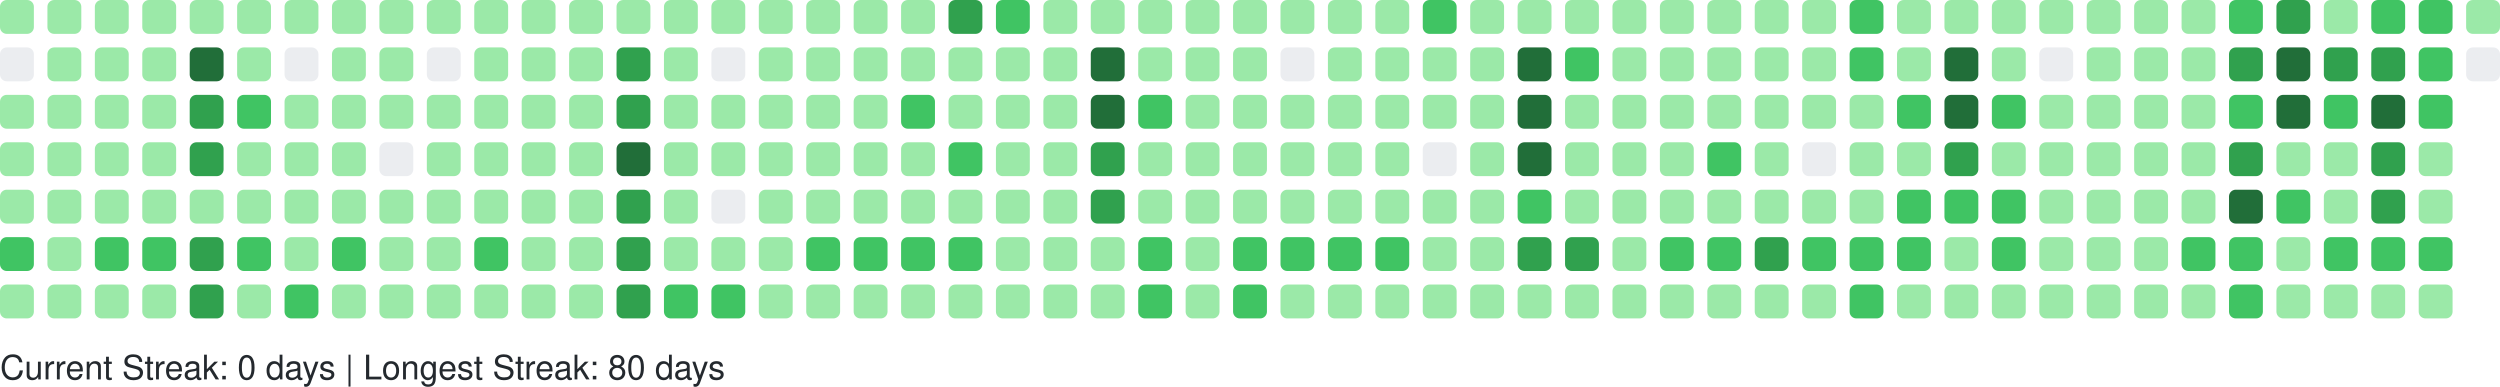
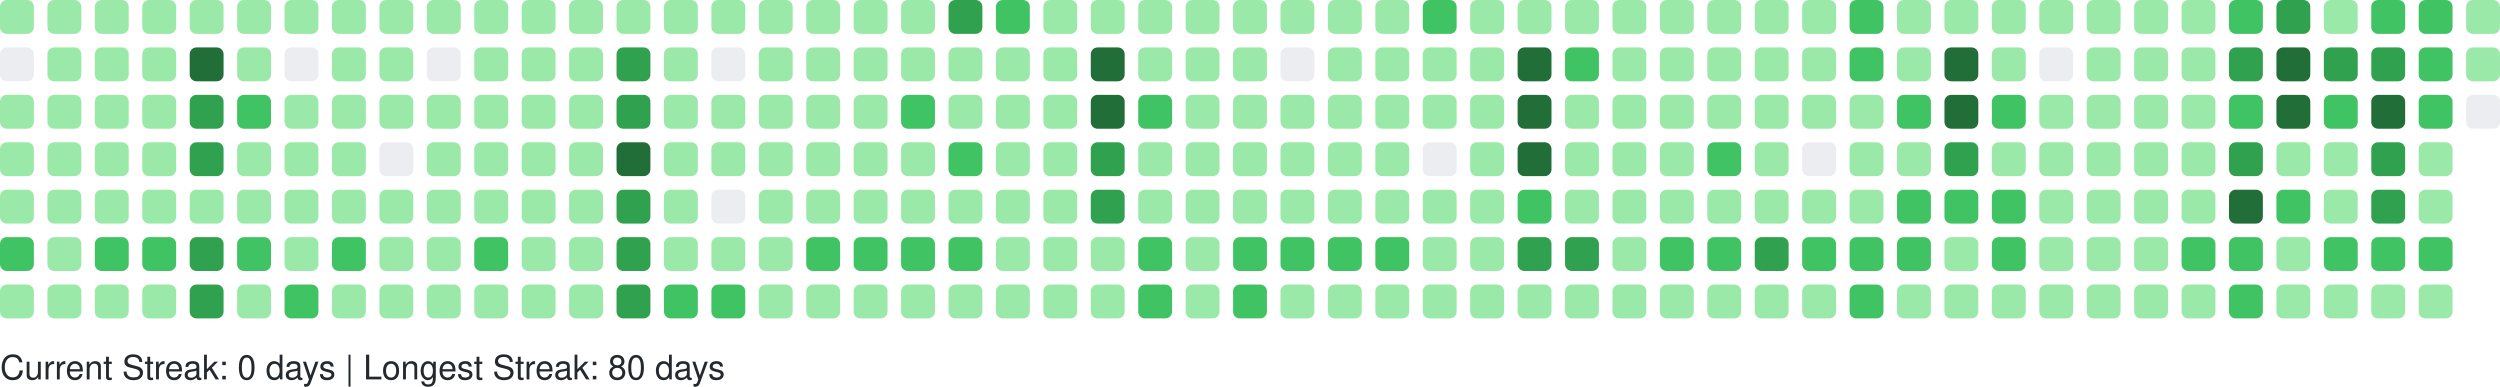
<svg xmlns="http://www.w3.org/2000/svg" width="738" height="114" viewBox="0 0 738 114" role="img" aria-label="GitHub Contributions Heatmap">
  <style>
    text { font-family: -apple-system, BlinkMacSystemFont, "Segoe UI", Helvetica, Arial, sans-serif; font-size: 10px; fill: #24292e; }
  </style>
  <g>
    <rect x="0" y="0" width="10" height="10" rx="2" ry="2" fill="#9be9a8" role="img" aria-label="6 contributions on 2025-08-31">
      </rect>
    <rect x="0" y="14" width="10" height="10" rx="2" ry="2" fill="#ebedf0" role="img" aria-label="0 contributions on 2025-09-01">
      </rect>
    <rect x="0" y="28" width="10" height="10" rx="2" ry="2" fill="#9be9a8" role="img" aria-label="3 contributions on 2025-09-02">
      </rect>
    <rect x="0" y="42" width="10" height="10" rx="2" ry="2" fill="#9be9a8" role="img" aria-label="5 contributions on 2025-09-03">
      </rect>
    <rect x="0" y="56" width="10" height="10" rx="2" ry="2" fill="#9be9a8" role="img" aria-label="5 contributions on 2025-09-04">
      </rect>
    <rect x="0" y="70" width="10" height="10" rx="2" ry="2" fill="#40c463" role="img" aria-label="13 contributions on 2025-09-05">
      </rect>
    <rect x="0" y="84" width="10" height="10" rx="2" ry="2" fill="#9be9a8" role="img" aria-label="1 contributions on 2025-09-06">
      </rect>
    <rect x="14" y="0" width="10" height="10" rx="2" ry="2" fill="#9be9a8" role="img" aria-label="8 contributions on 2025-09-07">
      </rect>
    <rect x="14" y="14" width="10" height="10" rx="2" ry="2" fill="#9be9a8" role="img" aria-label="2 contributions on 2025-09-08">
      </rect>
    <rect x="14" y="28" width="10" height="10" rx="2" ry="2" fill="#9be9a8" role="img" aria-label="3 contributions on 2025-09-09">
      </rect>
    <rect x="14" y="42" width="10" height="10" rx="2" ry="2" fill="#9be9a8" role="img" aria-label="4 contributions on 2025-09-10">
      </rect>
    <rect x="14" y="56" width="10" height="10" rx="2" ry="2" fill="#9be9a8" role="img" aria-label="6 contributions on 2025-09-11">
      </rect>
    <rect x="14" y="70" width="10" height="10" rx="2" ry="2" fill="#9be9a8" role="img" aria-label="3 contributions on 2025-09-12">
      </rect>
    <rect x="14" y="84" width="10" height="10" rx="2" ry="2" fill="#9be9a8" role="img" aria-label="4 contributions on 2025-09-13">
      </rect>
    <rect x="28" y="0" width="10" height="10" rx="2" ry="2" fill="#9be9a8" role="img" aria-label="8 contributions on 2025-09-14">
      </rect>
    <rect x="28" y="14" width="10" height="10" rx="2" ry="2" fill="#9be9a8" role="img" aria-label="6 contributions on 2025-09-15">
      </rect>
    <rect x="28" y="28" width="10" height="10" rx="2" ry="2" fill="#9be9a8" role="img" aria-label="1 contributions on 2025-09-16">
      </rect>
    <rect x="28" y="42" width="10" height="10" rx="2" ry="2" fill="#9be9a8" role="img" aria-label="11 contributions on 2025-09-17">
      </rect>
    <rect x="28" y="56" width="10" height="10" rx="2" ry="2" fill="#9be9a8" role="img" aria-label="8 contributions on 2025-09-18">
      </rect>
    <rect x="28" y="70" width="10" height="10" rx="2" ry="2" fill="#40c463" role="img" aria-label="13 contributions on 2025-09-19">
      </rect>
    <rect x="28" y="84" width="10" height="10" rx="2" ry="2" fill="#9be9a8" role="img" aria-label="8 contributions on 2025-09-20">
      </rect>
    <rect x="42" y="0" width="10" height="10" rx="2" ry="2" fill="#9be9a8" role="img" aria-label="5 contributions on 2025-09-21">
      </rect>
    <rect x="42" y="14" width="10" height="10" rx="2" ry="2" fill="#9be9a8" role="img" aria-label="7 contributions on 2025-09-22">
      </rect>
    <rect x="42" y="28" width="10" height="10" rx="2" ry="2" fill="#9be9a8" role="img" aria-label="1 contributions on 2025-09-23">
      </rect>
    <rect x="42" y="42" width="10" height="10" rx="2" ry="2" fill="#9be9a8" role="img" aria-label="8 contributions on 2025-09-24">
      </rect>
    <rect x="42" y="56" width="10" height="10" rx="2" ry="2" fill="#9be9a8" role="img" aria-label="6 contributions on 2025-09-25">
      </rect>
    <rect x="42" y="70" width="10" height="10" rx="2" ry="2" fill="#40c463" role="img" aria-label="16 contributions on 2025-09-26">
      </rect>
    <rect x="42" y="84" width="10" height="10" rx="2" ry="2" fill="#9be9a8" role="img" aria-label="2 contributions on 2025-09-27">
      </rect>
    <rect x="56" y="0" width="10" height="10" rx="2" ry="2" fill="#9be9a8" role="img" aria-label="9 contributions on 2025-09-28">
      </rect>
    <rect x="56" y="14" width="10" height="10" rx="2" ry="2" fill="#216e39" role="img" aria-label="38 contributions on 2025-09-29">
      </rect>
    <rect x="56" y="28" width="10" height="10" rx="2" ry="2" fill="#30a14e" role="img" aria-label="33 contributions on 2025-09-30">
      </rect>
    <rect x="56" y="42" width="10" height="10" rx="2" ry="2" fill="#30a14e" role="img" aria-label="35 contributions on 2025-10-01">
      </rect>
    <rect x="56" y="56" width="10" height="10" rx="2" ry="2" fill="#9be9a8" role="img" aria-label="11 contributions on 2025-10-02">
      </rect>
    <rect x="56" y="70" width="10" height="10" rx="2" ry="2" fill="#30a14e" role="img" aria-label="31 contributions on 2025-10-03">
      </rect>
    <rect x="56" y="84" width="10" height="10" rx="2" ry="2" fill="#30a14e" role="img" aria-label="26 contributions on 2025-10-04">
      </rect>
    <rect x="70" y="0" width="10" height="10" rx="2" ry="2" fill="#9be9a8" role="img" aria-label="10 contributions on 2025-10-05">
      </rect>
    <rect x="70" y="14" width="10" height="10" rx="2" ry="2" fill="#9be9a8" role="img" aria-label="11 contributions on 2025-10-06">
      </rect>
    <rect x="70" y="28" width="10" height="10" rx="2" ry="2" fill="#40c463" role="img" aria-label="13 contributions on 2025-10-07">
      </rect>
    <rect x="70" y="42" width="10" height="10" rx="2" ry="2" fill="#9be9a8" role="img" aria-label="6 contributions on 2025-10-08">
      </rect>
    <rect x="70" y="56" width="10" height="10" rx="2" ry="2" fill="#9be9a8" role="img" aria-label="5 contributions on 2025-10-09">
      </rect>
    <rect x="70" y="70" width="10" height="10" rx="2" ry="2" fill="#40c463" role="img" aria-label="19 contributions on 2025-10-10">
      </rect>
    <rect x="70" y="84" width="10" height="10" rx="2" ry="2" fill="#9be9a8" role="img" aria-label="10 contributions on 2025-10-11">
      </rect>
    <rect x="84" y="0" width="10" height="10" rx="2" ry="2" fill="#9be9a8" role="img" aria-label="3 contributions on 2025-10-12">
      </rect>
    <rect x="84" y="14" width="10" height="10" rx="2" ry="2" fill="#ebedf0" role="img" aria-label="0 contributions on 2025-10-13">
      </rect>
    <rect x="84" y="28" width="10" height="10" rx="2" ry="2" fill="#9be9a8" role="img" aria-label="4 contributions on 2025-10-14">
      </rect>
    <rect x="84" y="42" width="10" height="10" rx="2" ry="2" fill="#9be9a8" role="img" aria-label="6 contributions on 2025-10-15">
      </rect>
    <rect x="84" y="56" width="10" height="10" rx="2" ry="2" fill="#9be9a8" role="img" aria-label="5 contributions on 2025-10-16">
      </rect>
    <rect x="84" y="70" width="10" height="10" rx="2" ry="2" fill="#9be9a8" role="img" aria-label="8 contributions on 2025-10-17">
      </rect>
    <rect x="84" y="84" width="10" height="10" rx="2" ry="2" fill="#40c463" role="img" aria-label="12 contributions on 2025-10-18">
      </rect>
    <rect x="98" y="0" width="10" height="10" rx="2" ry="2" fill="#9be9a8" role="img" aria-label="4 contributions on 2025-10-19">
      </rect>
    <rect x="98" y="14" width="10" height="10" rx="2" ry="2" fill="#9be9a8" role="img" aria-label="2 contributions on 2025-10-20">
      </rect>
    <rect x="98" y="28" width="10" height="10" rx="2" ry="2" fill="#9be9a8" role="img" aria-label="1 contributions on 2025-10-21">
      </rect>
    <rect x="98" y="42" width="10" height="10" rx="2" ry="2" fill="#9be9a8" role="img" aria-label="5 contributions on 2025-10-22">
      </rect>
    <rect x="98" y="56" width="10" height="10" rx="2" ry="2" fill="#9be9a8" role="img" aria-label="6 contributions on 2025-10-23">
      </rect>
    <rect x="98" y="70" width="10" height="10" rx="2" ry="2" fill="#40c463" role="img" aria-label="13 contributions on 2025-10-24">
      </rect>
    <rect x="98" y="84" width="10" height="10" rx="2" ry="2" fill="#9be9a8" role="img" aria-label="4 contributions on 2025-10-25">
      </rect>
    <rect x="112" y="0" width="10" height="10" rx="2" ry="2" fill="#9be9a8" role="img" aria-label="10 contributions on 2025-10-26">
      </rect>
    <rect x="112" y="14" width="10" height="10" rx="2" ry="2" fill="#9be9a8" role="img" aria-label="1 contributions on 2025-10-27">
      </rect>
    <rect x="112" y="28" width="10" height="10" rx="2" ry="2" fill="#9be9a8" role="img" aria-label="2 contributions on 2025-10-28">
      </rect>
    <rect x="112" y="42" width="10" height="10" rx="2" ry="2" fill="#ebedf0" role="img" aria-label="0 contributions on 2025-10-29">
      </rect>
    <rect x="112" y="56" width="10" height="10" rx="2" ry="2" fill="#9be9a8" role="img" aria-label="6 contributions on 2025-10-30">
      </rect>
    <rect x="112" y="70" width="10" height="10" rx="2" ry="2" fill="#9be9a8" role="img" aria-label="10 contributions on 2025-10-31">
      </rect>
    <rect x="112" y="84" width="10" height="10" rx="2" ry="2" fill="#9be9a8" role="img" aria-label="8 contributions on 2025-11-01">
      </rect>
    <rect x="126" y="0" width="10" height="10" rx="2" ry="2" fill="#9be9a8" role="img" aria-label="1 contributions on 2025-11-02">
      </rect>
    <rect x="126" y="14" width="10" height="10" rx="2" ry="2" fill="#ebedf0" role="img" aria-label="0 contributions on 2025-11-03">
      </rect>
    <rect x="126" y="28" width="10" height="10" rx="2" ry="2" fill="#9be9a8" role="img" aria-label="3 contributions on 2025-11-04">
      </rect>
    <rect x="126" y="42" width="10" height="10" rx="2" ry="2" fill="#9be9a8" role="img" aria-label="4 contributions on 2025-11-05">
      </rect>
    <rect x="126" y="56" width="10" height="10" rx="2" ry="2" fill="#9be9a8" role="img" aria-label="8 contributions on 2025-11-06">
      </rect>
    <rect x="126" y="70" width="10" height="10" rx="2" ry="2" fill="#9be9a8" role="img" aria-label="9 contributions on 2025-11-07">
      </rect>
    <rect x="126" y="84" width="10" height="10" rx="2" ry="2" fill="#9be9a8" role="img" aria-label="9 contributions on 2025-11-08">
      </rect>
    <rect x="140" y="0" width="10" height="10" rx="2" ry="2" fill="#9be9a8" role="img" aria-label="3 contributions on 2025-11-09">
      </rect>
    <rect x="140" y="14" width="10" height="10" rx="2" ry="2" fill="#9be9a8" role="img" aria-label="2 contributions on 2025-11-10">
      </rect>
    <rect x="140" y="28" width="10" height="10" rx="2" ry="2" fill="#9be9a8" role="img" aria-label="3 contributions on 2025-11-11">
      </rect>
    <rect x="140" y="42" width="10" height="10" rx="2" ry="2" fill="#9be9a8" role="img" aria-label="4 contributions on 2025-11-12">
      </rect>
    <rect x="140" y="56" width="10" height="10" rx="2" ry="2" fill="#9be9a8" role="img" aria-label="9 contributions on 2025-11-13">
      </rect>
    <rect x="140" y="70" width="10" height="10" rx="2" ry="2" fill="#40c463" role="img" aria-label="15 contributions on 2025-11-14">
      </rect>
    <rect x="140" y="84" width="10" height="10" rx="2" ry="2" fill="#9be9a8" role="img" aria-label="5 contributions on 2025-11-15">
      </rect>
    <rect x="154" y="0" width="10" height="10" rx="2" ry="2" fill="#9be9a8" role="img" aria-label="5 contributions on 2025-11-16">
      </rect>
    <rect x="154" y="14" width="10" height="10" rx="2" ry="2" fill="#9be9a8" role="img" aria-label="3 contributions on 2025-11-17">
      </rect>
    <rect x="154" y="28" width="10" height="10" rx="2" ry="2" fill="#9be9a8" role="img" aria-label="2 contributions on 2025-11-18">
      </rect>
    <rect x="154" y="42" width="10" height="10" rx="2" ry="2" fill="#9be9a8" role="img" aria-label="4 contributions on 2025-11-19">
      </rect>
    <rect x="154" y="56" width="10" height="10" rx="2" ry="2" fill="#9be9a8" role="img" aria-label="7 contributions on 2025-11-20">
      </rect>
    <rect x="154" y="70" width="10" height="10" rx="2" ry="2" fill="#9be9a8" role="img" aria-label="9 contributions on 2025-11-21">
      </rect>
    <rect x="154" y="84" width="10" height="10" rx="2" ry="2" fill="#9be9a8" role="img" aria-label="7 contributions on 2025-11-22">
      </rect>
    <rect x="168" y="0" width="10" height="10" rx="2" ry="2" fill="#9be9a8" role="img" aria-label="7 contributions on 2025-11-23">
      </rect>
    <rect x="168" y="14" width="10" height="10" rx="2" ry="2" fill="#9be9a8" role="img" aria-label="3 contributions on 2025-11-24">
      </rect>
    <rect x="168" y="28" width="10" height="10" rx="2" ry="2" fill="#9be9a8" role="img" aria-label="3 contributions on 2025-11-25">
      </rect>
    <rect x="168" y="42" width="10" height="10" rx="2" ry="2" fill="#9be9a8" role="img" aria-label="8 contributions on 2025-11-26">
      </rect>
    <rect x="168" y="56" width="10" height="10" rx="2" ry="2" fill="#9be9a8" role="img" aria-label="8 contributions on 2025-11-27">
      </rect>
    <rect x="168" y="70" width="10" height="10" rx="2" ry="2" fill="#9be9a8" role="img" aria-label="11 contributions on 2025-11-28">
      </rect>
    <rect x="168" y="84" width="10" height="10" rx="2" ry="2" fill="#9be9a8" role="img" aria-label="1 contributions on 2025-11-29">
      </rect>
    <rect x="182" y="0" width="10" height="10" rx="2" ry="2" fill="#9be9a8" role="img" aria-label="2 contributions on 2025-11-30">
      </rect>
    <rect x="182" y="14" width="10" height="10" rx="2" ry="2" fill="#30a14e" role="img" aria-label="24 contributions on 2025-12-01">
      </rect>
    <rect x="182" y="28" width="10" height="10" rx="2" ry="2" fill="#30a14e" role="img" aria-label="33 contributions on 2025-12-02">
      </rect>
    <rect x="182" y="42" width="10" height="10" rx="2" ry="2" fill="#216e39" role="img" aria-label="36 contributions on 2025-12-03">
      </rect>
    <rect x="182" y="56" width="10" height="10" rx="2" ry="2" fill="#30a14e" role="img" aria-label="34 contributions on 2025-12-04">
      </rect>
    <rect x="182" y="70" width="10" height="10" rx="2" ry="2" fill="#30a14e" role="img" aria-label="33 contributions on 2025-12-05">
      </rect>
    <rect x="182" y="84" width="10" height="10" rx="2" ry="2" fill="#30a14e" role="img" aria-label="28 contributions on 2025-12-06">
      </rect>
    <rect x="196" y="0" width="10" height="10" rx="2" ry="2" fill="#9be9a8" role="img" aria-label="3 contributions on 2025-12-07">
      </rect>
    <rect x="196" y="14" width="10" height="10" rx="2" ry="2" fill="#9be9a8" role="img" aria-label="2 contributions on 2025-12-08">
      </rect>
    <rect x="196" y="28" width="10" height="10" rx="2" ry="2" fill="#9be9a8" role="img" aria-label="10 contributions on 2025-12-09">
      </rect>
    <rect x="196" y="42" width="10" height="10" rx="2" ry="2" fill="#9be9a8" role="img" aria-label="10 contributions on 2025-12-10">
      </rect>
    <rect x="196" y="56" width="10" height="10" rx="2" ry="2" fill="#9be9a8" role="img" aria-label="8 contributions on 2025-12-11">
      </rect>
    <rect x="196" y="70" width="10" height="10" rx="2" ry="2" fill="#9be9a8" role="img" aria-label="6 contributions on 2025-12-12">
      </rect>
    <rect x="196" y="84" width="10" height="10" rx="2" ry="2" fill="#40c463" role="img" aria-label="13 contributions on 2025-12-13">
      </rect>
    <rect x="210" y="0" width="10" height="10" rx="2" ry="2" fill="#9be9a8" role="img" aria-label="8 contributions on 2025-12-14">
      </rect>
    <rect x="210" y="14" width="10" height="10" rx="2" ry="2" fill="#ebedf0" role="img" aria-label="0 contributions on 2025-12-15">
      </rect>
    <rect x="210" y="28" width="10" height="10" rx="2" ry="2" fill="#9be9a8" role="img" aria-label="5 contributions on 2025-12-16">
      </rect>
    <rect x="210" y="42" width="10" height="10" rx="2" ry="2" fill="#9be9a8" role="img" aria-label="2 contributions on 2025-12-17">
      </rect>
    <rect x="210" y="56" width="10" height="10" rx="2" ry="2" fill="#ebedf0" role="img" aria-label="0 contributions on 2025-12-18">
      </rect>
    <rect x="210" y="70" width="10" height="10" rx="2" ry="2" fill="#9be9a8" role="img" aria-label="9 contributions on 2025-12-19">
      </rect>
    <rect x="210" y="84" width="10" height="10" rx="2" ry="2" fill="#40c463" role="img" aria-label="16 contributions on 2025-12-20">
      </rect>
    <rect x="224" y="0" width="10" height="10" rx="2" ry="2" fill="#9be9a8" role="img" aria-label="7 contributions on 2025-12-21">
      </rect>
    <rect x="224" y="14" width="10" height="10" rx="2" ry="2" fill="#9be9a8" role="img" aria-label="2 contributions on 2025-12-22">
      </rect>
    <rect x="224" y="28" width="10" height="10" rx="2" ry="2" fill="#9be9a8" role="img" aria-label="2 contributions on 2025-12-23">
      </rect>
    <rect x="224" y="42" width="10" height="10" rx="2" ry="2" fill="#9be9a8" role="img" aria-label="3 contributions on 2025-12-24">
      </rect>
    <rect x="224" y="56" width="10" height="10" rx="2" ry="2" fill="#9be9a8" role="img" aria-label="1 contributions on 2025-12-25">
      </rect>
    <rect x="224" y="70" width="10" height="10" rx="2" ry="2" fill="#9be9a8" role="img" aria-label="10 contributions on 2025-12-26">
      </rect>
    <rect x="224" y="84" width="10" height="10" rx="2" ry="2" fill="#9be9a8" role="img" aria-label="8 contributions on 2025-12-27">
      </rect>
    <rect x="238" y="0" width="10" height="10" rx="2" ry="2" fill="#9be9a8" role="img" aria-label="10 contributions on 2025-12-28">
      </rect>
    <rect x="238" y="14" width="10" height="10" rx="2" ry="2" fill="#9be9a8" role="img" aria-label="3 contributions on 2025-12-29">
      </rect>
    <rect x="238" y="28" width="10" height="10" rx="2" ry="2" fill="#9be9a8" role="img" aria-label="4 contributions on 2025-12-30">
      </rect>
    <rect x="238" y="42" width="10" height="10" rx="2" ry="2" fill="#9be9a8" role="img" aria-label="6 contributions on 2025-12-31">
      </rect>
    <rect x="238" y="56" width="10" height="10" rx="2" ry="2" fill="#9be9a8" role="img" aria-label="4 contributions on 2026-01-01">
      </rect>
    <rect x="238" y="70" width="10" height="10" rx="2" ry="2" fill="#40c463" role="img" aria-label="16 contributions on 2026-01-02">
      </rect>
    <rect x="238" y="84" width="10" height="10" rx="2" ry="2" fill="#9be9a8" role="img" aria-label="3 contributions on 2026-01-03">
      </rect>
    <rect x="252" y="0" width="10" height="10" rx="2" ry="2" fill="#9be9a8" role="img" aria-label="7 contributions on 2026-01-04">
      </rect>
    <rect x="252" y="14" width="10" height="10" rx="2" ry="2" fill="#9be9a8" role="img" aria-label="3 contributions on 2026-01-05">
      </rect>
    <rect x="252" y="28" width="10" height="10" rx="2" ry="2" fill="#9be9a8" role="img" aria-label="2 contributions on 2026-01-06">
      </rect>
    <rect x="252" y="42" width="10" height="10" rx="2" ry="2" fill="#9be9a8" role="img" aria-label="11 contributions on 2026-01-07">
      </rect>
    <rect x="252" y="56" width="10" height="10" rx="2" ry="2" fill="#9be9a8" role="img" aria-label="11 contributions on 2026-01-08">
      </rect>
    <rect x="252" y="70" width="10" height="10" rx="2" ry="2" fill="#40c463" role="img" aria-label="15 contributions on 2026-01-09">
      </rect>
    <rect x="252" y="84" width="10" height="10" rx="2" ry="2" fill="#9be9a8" role="img" aria-label="4 contributions on 2026-01-10">
      </rect>
    <rect x="266" y="0" width="10" height="10" rx="2" ry="2" fill="#9be9a8" role="img" aria-label="7 contributions on 2026-01-11">
      </rect>
    <rect x="266" y="14" width="10" height="10" rx="2" ry="2" fill="#9be9a8" role="img" aria-label="3 contributions on 2026-01-12">
      </rect>
    <rect x="266" y="28" width="10" height="10" rx="2" ry="2" fill="#40c463" role="img" aria-label="12 contributions on 2026-01-13">
      </rect>
    <rect x="266" y="42" width="10" height="10" rx="2" ry="2" fill="#9be9a8" role="img" aria-label="5 contributions on 2026-01-14">
      </rect>
    <rect x="266" y="56" width="10" height="10" rx="2" ry="2" fill="#9be9a8" role="img" aria-label="7 contributions on 2026-01-15">
      </rect>
    <rect x="266" y="70" width="10" height="10" rx="2" ry="2" fill="#40c463" role="img" aria-label="14 contributions on 2026-01-16">
      </rect>
    <rect x="266" y="84" width="10" height="10" rx="2" ry="2" fill="#9be9a8" role="img" aria-label="10 contributions on 2026-01-17">
      </rect>
    <rect x="280" y="0" width="10" height="10" rx="2" ry="2" fill="#30a14e" role="img" aria-label="26 contributions on 2026-01-18">
      </rect>
    <rect x="280" y="14" width="10" height="10" rx="2" ry="2" fill="#9be9a8" role="img" aria-label="10 contributions on 2026-01-19">
      </rect>
    <rect x="280" y="28" width="10" height="10" rx="2" ry="2" fill="#9be9a8" role="img" aria-label="9 contributions on 2026-01-20">
      </rect>
    <rect x="280" y="42" width="10" height="10" rx="2" ry="2" fill="#40c463" role="img" aria-label="13 contributions on 2026-01-21">
      </rect>
    <rect x="280" y="56" width="10" height="10" rx="2" ry="2" fill="#9be9a8" role="img" aria-label="5 contributions on 2026-01-22">
      </rect>
    <rect x="280" y="70" width="10" height="10" rx="2" ry="2" fill="#40c463" role="img" aria-label="17 contributions on 2026-01-23">
      </rect>
    <rect x="280" y="84" width="10" height="10" rx="2" ry="2" fill="#9be9a8" role="img" aria-label="10 contributions on 2026-01-24">
      </rect>
    <rect x="294" y="0" width="10" height="10" rx="2" ry="2" fill="#40c463" role="img" aria-label="12 contributions on 2026-01-25">
      </rect>
    <rect x="294" y="14" width="10" height="10" rx="2" ry="2" fill="#9be9a8" role="img" aria-label="2 contributions on 2026-01-26">
      </rect>
    <rect x="294" y="28" width="10" height="10" rx="2" ry="2" fill="#9be9a8" role="img" aria-label="1 contributions on 2026-01-27">
      </rect>
    <rect x="294" y="42" width="10" height="10" rx="2" ry="2" fill="#9be9a8" role="img" aria-label="1 contributions on 2026-01-28">
      </rect>
    <rect x="294" y="56" width="10" height="10" rx="2" ry="2" fill="#9be9a8" role="img" aria-label="6 contributions on 2026-01-29">
      </rect>
    <rect x="294" y="70" width="10" height="10" rx="2" ry="2" fill="#9be9a8" role="img" aria-label="7 contributions on 2026-01-30">
      </rect>
    <rect x="294" y="84" width="10" height="10" rx="2" ry="2" fill="#9be9a8" role="img" aria-label="4 contributions on 2026-01-31">
      </rect>
    <rect x="308" y="0" width="10" height="10" rx="2" ry="2" fill="#9be9a8" role="img" aria-label="6 contributions on 2026-02-01">
      </rect>
    <rect x="308" y="14" width="10" height="10" rx="2" ry="2" fill="#9be9a8" role="img" aria-label="2 contributions on 2026-02-02">
      </rect>
    <rect x="308" y="28" width="10" height="10" rx="2" ry="2" fill="#9be9a8" role="img" aria-label="3 contributions on 2026-02-03">
      </rect>
    <rect x="308" y="42" width="10" height="10" rx="2" ry="2" fill="#9be9a8" role="img" aria-label="5 contributions on 2026-02-04">
      </rect>
    <rect x="308" y="56" width="10" height="10" rx="2" ry="2" fill="#9be9a8" role="img" aria-label="6 contributions on 2026-02-05">
      </rect>
    <rect x="308" y="70" width="10" height="10" rx="2" ry="2" fill="#9be9a8" role="img" aria-label="10 contributions on 2026-02-06">
      </rect>
    <rect x="308" y="84" width="10" height="10" rx="2" ry="2" fill="#9be9a8" role="img" aria-label="5 contributions on 2026-02-07">
      </rect>
    <rect x="322" y="0" width="10" height="10" rx="2" ry="2" fill="#9be9a8" role="img" aria-label="2 contributions on 2026-02-08">
      </rect>
    <rect x="322" y="14" width="10" height="10" rx="2" ry="2" fill="#216e39" role="img" aria-label="47 contributions on 2026-02-09">
      </rect>
    <rect x="322" y="28" width="10" height="10" rx="2" ry="2" fill="#216e39" role="img" aria-label="45 contributions on 2026-02-10">
      </rect>
    <rect x="322" y="42" width="10" height="10" rx="2" ry="2" fill="#30a14e" role="img" aria-label="28 contributions on 2026-02-11">
      </rect>
    <rect x="322" y="56" width="10" height="10" rx="2" ry="2" fill="#30a14e" role="img" aria-label="25 contributions on 2026-02-12">
      </rect>
    <rect x="322" y="70" width="10" height="10" rx="2" ry="2" fill="#9be9a8" role="img" aria-label="9 contributions on 2026-02-13">
      </rect>
    <rect x="322" y="84" width="10" height="10" rx="2" ry="2" fill="#9be9a8" role="img" aria-label="9 contributions on 2026-02-14">
      </rect>
    <rect x="336" y="0" width="10" height="10" rx="2" ry="2" fill="#9be9a8" role="img" aria-label="7 contributions on 2026-02-15">
      </rect>
    <rect x="336" y="14" width="10" height="10" rx="2" ry="2" fill="#9be9a8" role="img" aria-label="10 contributions on 2026-02-16">
      </rect>
    <rect x="336" y="28" width="10" height="10" rx="2" ry="2" fill="#40c463" role="img" aria-label="15 contributions on 2026-02-17">
      </rect>
    <rect x="336" y="42" width="10" height="10" rx="2" ry="2" fill="#9be9a8" role="img" aria-label="8 contributions on 2026-02-18">
      </rect>
    <rect x="336" y="56" width="10" height="10" rx="2" ry="2" fill="#9be9a8" role="img" aria-label="2 contributions on 2026-02-19">
      </rect>
    <rect x="336" y="70" width="10" height="10" rx="2" ry="2" fill="#40c463" role="img" aria-label="21 contributions on 2026-02-20">
      </rect>
    <rect x="336" y="84" width="10" height="10" rx="2" ry="2" fill="#40c463" role="img" aria-label="13 contributions on 2026-02-21">
      </rect>
    <rect x="350" y="0" width="10" height="10" rx="2" ry="2" fill="#9be9a8" role="img" aria-label="6 contributions on 2026-02-22">
      </rect>
    <rect x="350" y="14" width="10" height="10" rx="2" ry="2" fill="#9be9a8" role="img" aria-label="2 contributions on 2026-02-23">
      </rect>
    <rect x="350" y="28" width="10" height="10" rx="2" ry="2" fill="#9be9a8" role="img" aria-label="2 contributions on 2026-02-24">
      </rect>
    <rect x="350" y="42" width="10" height="10" rx="2" ry="2" fill="#9be9a8" role="img" aria-label="3 contributions on 2026-02-25">
      </rect>
    <rect x="350" y="56" width="10" height="10" rx="2" ry="2" fill="#9be9a8" role="img" aria-label="10 contributions on 2026-02-26">
      </rect>
    <rect x="350" y="70" width="10" height="10" rx="2" ry="2" fill="#9be9a8" role="img" aria-label="11 contributions on 2026-02-27">
      </rect>
    <rect x="350" y="84" width="10" height="10" rx="2" ry="2" fill="#9be9a8" role="img" aria-label="6 contributions on 2026-02-28">
      </rect>
    <rect x="364" y="0" width="10" height="10" rx="2" ry="2" fill="#9be9a8" role="img" aria-label="10 contributions on 2026-03-01">
      </rect>
    <rect x="364" y="14" width="10" height="10" rx="2" ry="2" fill="#9be9a8" role="img" aria-label="1 contributions on 2026-03-02">
      </rect>
    <rect x="364" y="28" width="10" height="10" rx="2" ry="2" fill="#9be9a8" role="img" aria-label="3 contributions on 2026-03-03">
      </rect>
    <rect x="364" y="42" width="10" height="10" rx="2" ry="2" fill="#9be9a8" role="img" aria-label="5 contributions on 2026-03-04">
      </rect>
    <rect x="364" y="56" width="10" height="10" rx="2" ry="2" fill="#9be9a8" role="img" aria-label="5 contributions on 2026-03-05">
      </rect>
    <rect x="364" y="70" width="10" height="10" rx="2" ry="2" fill="#40c463" role="img" aria-label="19 contributions on 2026-03-06">
      </rect>
    <rect x="364" y="84" width="10" height="10" rx="2" ry="2" fill="#40c463" role="img" aria-label="12 contributions on 2026-03-07">
      </rect>
    <rect x="378" y="0" width="10" height="10" rx="2" ry="2" fill="#9be9a8" role="img" aria-label="3 contributions on 2026-03-08">
      </rect>
    <rect x="378" y="14" width="10" height="10" rx="2" ry="2" fill="#ebedf0" role="img" aria-label="0 contributions on 2026-03-09">
      </rect>
    <rect x="378" y="28" width="10" height="10" rx="2" ry="2" fill="#9be9a8" role="img" aria-label="2 contributions on 2026-03-10">
      </rect>
    <rect x="378" y="42" width="10" height="10" rx="2" ry="2" fill="#9be9a8" role="img" aria-label="2 contributions on 2026-03-11">
      </rect>
    <rect x="378" y="56" width="10" height="10" rx="2" ry="2" fill="#9be9a8" role="img" aria-label="6 contributions on 2026-03-12">
      </rect>
    <rect x="378" y="70" width="10" height="10" rx="2" ry="2" fill="#40c463" role="img" aria-label="16 contributions on 2026-03-13">
      </rect>
    <rect x="378" y="84" width="10" height="10" rx="2" ry="2" fill="#9be9a8" role="img" aria-label="6 contributions on 2026-03-14">
      </rect>
    <rect x="392" y="0" width="10" height="10" rx="2" ry="2" fill="#9be9a8" role="img" aria-label="11 contributions on 2026-03-15">
      </rect>
    <rect x="392" y="14" width="10" height="10" rx="2" ry="2" fill="#9be9a8" role="img" aria-label="2 contributions on 2026-03-16">
      </rect>
    <rect x="392" y="28" width="10" height="10" rx="2" ry="2" fill="#9be9a8" role="img" aria-label="3 contributions on 2026-03-17">
      </rect>
    <rect x="392" y="42" width="10" height="10" rx="2" ry="2" fill="#9be9a8" role="img" aria-label="5 contributions on 2026-03-18">
      </rect>
    <rect x="392" y="56" width="10" height="10" rx="2" ry="2" fill="#9be9a8" role="img" aria-label="5 contributions on 2026-03-19">
      </rect>
    <rect x="392" y="70" width="10" height="10" rx="2" ry="2" fill="#40c463" role="img" aria-label="15 contributions on 2026-03-20">
      </rect>
    <rect x="392" y="84" width="10" height="10" rx="2" ry="2" fill="#9be9a8" role="img" aria-label="4 contributions on 2026-03-21">
      </rect>
    <rect x="406" y="0" width="10" height="10" rx="2" ry="2" fill="#9be9a8" role="img" aria-label="9 contributions on 2026-03-22">
      </rect>
    <rect x="406" y="14" width="10" height="10" rx="2" ry="2" fill="#9be9a8" role="img" aria-label="1 contributions on 2026-03-23">
      </rect>
    <rect x="406" y="28" width="10" height="10" rx="2" ry="2" fill="#9be9a8" role="img" aria-label="6 contributions on 2026-03-24">
      </rect>
    <rect x="406" y="42" width="10" height="10" rx="2" ry="2" fill="#9be9a8" role="img" aria-label="4 contributions on 2026-03-25">
      </rect>
    <rect x="406" y="56" width="10" height="10" rx="2" ry="2" fill="#9be9a8" role="img" aria-label="8 contributions on 2026-03-26">
      </rect>
    <rect x="406" y="70" width="10" height="10" rx="2" ry="2" fill="#40c463" role="img" aria-label="18 contributions on 2026-03-27">
      </rect>
    <rect x="406" y="84" width="10" height="10" rx="2" ry="2" fill="#9be9a8" role="img" aria-label="4 contributions on 2026-03-28">
      </rect>
    <rect x="420" y="0" width="10" height="10" rx="2" ry="2" fill="#40c463" role="img" aria-label="13 contributions on 2026-03-29">
      </rect>
    <rect x="420" y="14" width="10" height="10" rx="2" ry="2" fill="#9be9a8" role="img" aria-label="5 contributions on 2026-03-30">
      </rect>
    <rect x="420" y="28" width="10" height="10" rx="2" ry="2" fill="#9be9a8" role="img" aria-label="4 contributions on 2026-03-31">
      </rect>
    <rect x="420" y="42" width="10" height="10" rx="2" ry="2" fill="#ebedf0" role="img" aria-label="0 contributions on 2026-04-01">
      </rect>
    <rect x="420" y="56" width="10" height="10" rx="2" ry="2" fill="#9be9a8" role="img" aria-label="9 contributions on 2026-04-02">
      </rect>
    <rect x="420" y="70" width="10" height="10" rx="2" ry="2" fill="#9be9a8" role="img" aria-label="11 contributions on 2026-04-03">
      </rect>
    <rect x="420" y="84" width="10" height="10" rx="2" ry="2" fill="#9be9a8" role="img" aria-label="1 contributions on 2026-04-04">
      </rect>
    <rect x="434" y="0" width="10" height="10" rx="2" ry="2" fill="#9be9a8" role="img" aria-label="11 contributions on 2026-04-05">
      </rect>
    <rect x="434" y="14" width="10" height="10" rx="2" ry="2" fill="#9be9a8" role="img" aria-label="1 contributions on 2026-04-06">
      </rect>
    <rect x="434" y="28" width="10" height="10" rx="2" ry="2" fill="#9be9a8" role="img" aria-label="3 contributions on 2026-04-07">
      </rect>
    <rect x="434" y="42" width="10" height="10" rx="2" ry="2" fill="#9be9a8" role="img" aria-label="2 contributions on 2026-04-08">
      </rect>
    <rect x="434" y="56" width="10" height="10" rx="2" ry="2" fill="#9be9a8" role="img" aria-label="9 contributions on 2026-04-09">
      </rect>
    <rect x="434" y="70" width="10" height="10" rx="2" ry="2" fill="#9be9a8" role="img" aria-label="6 contributions on 2026-04-10">
      </rect>
    <rect x="434" y="84" width="10" height="10" rx="2" ry="2" fill="#9be9a8" role="img" aria-label="7 contributions on 2026-04-11">
      </rect>
    <rect x="448" y="0" width="10" height="10" rx="2" ry="2" fill="#9be9a8" role="img" aria-label="8 contributions on 2026-04-12">
      </rect>
    <rect x="448" y="14" width="10" height="10" rx="2" ry="2" fill="#216e39" role="img" aria-label="41 contributions on 2026-04-13">
      </rect>
    <rect x="448" y="28" width="10" height="10" rx="2" ry="2" fill="#216e39" role="img" aria-label="41 contributions on 2026-04-14">
      </rect>
    <rect x="448" y="42" width="10" height="10" rx="2" ry="2" fill="#216e39" role="img" aria-label="37 contributions on 2026-04-15">
      </rect>
    <rect x="448" y="56" width="10" height="10" rx="2" ry="2" fill="#40c463" role="img" aria-label="13 contributions on 2026-04-16">
      </rect>
    <rect x="448" y="70" width="10" height="10" rx="2" ry="2" fill="#30a14e" role="img" aria-label="27 contributions on 2026-04-17">
      </rect>
    <rect x="448" y="84" width="10" height="10" rx="2" ry="2" fill="#9be9a8" role="img" aria-label="7 contributions on 2026-04-18">
      </rect>
    <rect x="462" y="0" width="10" height="10" rx="2" ry="2" fill="#9be9a8" role="img" aria-label="6 contributions on 2026-04-19">
      </rect>
    <rect x="462" y="14" width="10" height="10" rx="2" ry="2" fill="#40c463" role="img" aria-label="16 contributions on 2026-04-20">
      </rect>
    <rect x="462" y="28" width="10" height="10" rx="2" ry="2" fill="#9be9a8" role="img" aria-label="11 contributions on 2026-04-21">
      </rect>
    <rect x="462" y="42" width="10" height="10" rx="2" ry="2" fill="#9be9a8" role="img" aria-label="9 contributions on 2026-04-22">
      </rect>
    <rect x="462" y="56" width="10" height="10" rx="2" ry="2" fill="#9be9a8" role="img" aria-label="10 contributions on 2026-04-23">
      </rect>
    <rect x="462" y="70" width="10" height="10" rx="2" ry="2" fill="#30a14e" role="img" aria-label="24 contributions on 2026-04-24">
      </rect>
    <rect x="462" y="84" width="10" height="10" rx="2" ry="2" fill="#9be9a8" role="img" aria-label="6 contributions on 2026-04-25">
      </rect>
    <rect x="476" y="0" width="10" height="10" rx="2" ry="2" fill="#9be9a8" role="img" aria-label="3 contributions on 2026-04-26">
      </rect>
    <rect x="476" y="14" width="10" height="10" rx="2" ry="2" fill="#9be9a8" role="img" aria-label="7 contributions on 2026-04-27">
      </rect>
    <rect x="476" y="28" width="10" height="10" rx="2" ry="2" fill="#9be9a8" role="img" aria-label="1 contributions on 2026-04-28">
      </rect>
    <rect x="476" y="42" width="10" height="10" rx="2" ry="2" fill="#9be9a8" role="img" aria-label="2 contributions on 2026-04-29">
      </rect>
    <rect x="476" y="56" width="10" height="10" rx="2" ry="2" fill="#9be9a8" role="img" aria-label="6 contributions on 2026-04-30">
      </rect>
    <rect x="476" y="70" width="10" height="10" rx="2" ry="2" fill="#9be9a8" role="img" aria-label="11 contributions on 2026-05-01">
      </rect>
    <rect x="476" y="84" width="10" height="10" rx="2" ry="2" fill="#9be9a8" role="img" aria-label="2 contributions on 2026-05-02">
      </rect>
    <rect x="490" y="0" width="10" height="10" rx="2" ry="2" fill="#9be9a8" role="img" aria-label="6 contributions on 2026-05-03">
      </rect>
    <rect x="490" y="14" width="10" height="10" rx="2" ry="2" fill="#9be9a8" role="img" aria-label="2 contributions on 2026-05-04">
      </rect>
    <rect x="490" y="28" width="10" height="10" rx="2" ry="2" fill="#9be9a8" role="img" aria-label="8 contributions on 2026-05-05">
      </rect>
    <rect x="490" y="42" width="10" height="10" rx="2" ry="2" fill="#9be9a8" role="img" aria-label="4 contributions on 2026-05-06">
      </rect>
    <rect x="490" y="56" width="10" height="10" rx="2" ry="2" fill="#9be9a8" role="img" aria-label="6 contributions on 2026-05-07">
      </rect>
    <rect x="490" y="70" width="10" height="10" rx="2" ry="2" fill="#40c463" role="img" aria-label="13 contributions on 2026-05-08">
      </rect>
    <rect x="490" y="84" width="10" height="10" rx="2" ry="2" fill="#9be9a8" role="img" aria-label="8 contributions on 2026-05-09">
      </rect>
    <rect x="504" y="0" width="10" height="10" rx="2" ry="2" fill="#9be9a8" role="img" aria-label="3 contributions on 2026-05-10">
      </rect>
    <rect x="504" y="14" width="10" height="10" rx="2" ry="2" fill="#9be9a8" role="img" aria-label="1 contributions on 2026-05-11">
      </rect>
    <rect x="504" y="28" width="10" height="10" rx="2" ry="2" fill="#9be9a8" role="img" aria-label="1 contributions on 2026-05-12">
      </rect>
    <rect x="504" y="42" width="10" height="10" rx="2" ry="2" fill="#40c463" role="img" aria-label="16 contributions on 2026-05-13">
      </rect>
    <rect x="504" y="56" width="10" height="10" rx="2" ry="2" fill="#9be9a8" role="img" aria-label="4 contributions on 2026-05-14">
      </rect>
    <rect x="504" y="70" width="10" height="10" rx="2" ry="2" fill="#40c463" role="img" aria-label="22 contributions on 2026-05-15">
      </rect>
    <rect x="504" y="84" width="10" height="10" rx="2" ry="2" fill="#9be9a8" role="img" aria-label="2 contributions on 2026-05-16">
      </rect>
    <rect x="518" y="0" width="10" height="10" rx="2" ry="2" fill="#9be9a8" role="img" aria-label="9 contributions on 2026-05-17">
      </rect>
    <rect x="518" y="14" width="10" height="10" rx="2" ry="2" fill="#9be9a8" role="img" aria-label="3 contributions on 2026-05-18">
      </rect>
    <rect x="518" y="28" width="10" height="10" rx="2" ry="2" fill="#9be9a8" role="img" aria-label="6 contributions on 2026-05-19">
      </rect>
    <rect x="518" y="42" width="10" height="10" rx="2" ry="2" fill="#9be9a8" role="img" aria-label="2 contributions on 2026-05-20">
      </rect>
    <rect x="518" y="56" width="10" height="10" rx="2" ry="2" fill="#9be9a8" role="img" aria-label="6 contributions on 2026-05-21">
      </rect>
    <rect x="518" y="70" width="10" height="10" rx="2" ry="2" fill="#30a14e" role="img" aria-label="26 contributions on 2026-05-22">
      </rect>
    <rect x="518" y="84" width="10" height="10" rx="2" ry="2" fill="#9be9a8" role="img" aria-label="11 contributions on 2026-05-23">
      </rect>
    <rect x="532" y="0" width="10" height="10" rx="2" ry="2" fill="#9be9a8" role="img" aria-label="10 contributions on 2026-05-24">
      </rect>
    <rect x="532" y="14" width="10" height="10" rx="2" ry="2" fill="#9be9a8" role="img" aria-label="3 contributions on 2026-05-25">
      </rect>
    <rect x="532" y="28" width="10" height="10" rx="2" ry="2" fill="#9be9a8" role="img" aria-label="3 contributions on 2026-05-26">
      </rect>
    <rect x="532" y="42" width="10" height="10" rx="2" ry="2" fill="#ebedf0" role="img" aria-label="0 contributions on 2026-05-27">
      </rect>
    <rect x="532" y="56" width="10" height="10" rx="2" ry="2" fill="#9be9a8" role="img" aria-label="9 contributions on 2026-05-28">
      </rect>
    <rect x="532" y="70" width="10" height="10" rx="2" ry="2" fill="#40c463" role="img" aria-label="16 contributions on 2026-05-29">
      </rect>
    <rect x="532" y="84" width="10" height="10" rx="2" ry="2" fill="#9be9a8" role="img" aria-label="10 contributions on 2026-05-30">
      </rect>
    <rect x="546" y="0" width="10" height="10" rx="2" ry="2" fill="#40c463" role="img" aria-label="20 contributions on 2026-05-31">
      </rect>
    <rect x="546" y="14" width="10" height="10" rx="2" ry="2" fill="#40c463" role="img" aria-label="13 contributions on 2026-06-01">
      </rect>
    <rect x="546" y="28" width="10" height="10" rx="2" ry="2" fill="#9be9a8" role="img" aria-label="8 contributions on 2026-06-02">
      </rect>
    <rect x="546" y="42" width="10" height="10" rx="2" ry="2" fill="#9be9a8" role="img" aria-label="3 contributions on 2026-06-03">
      </rect>
    <rect x="546" y="56" width="10" height="10" rx="2" ry="2" fill="#9be9a8" role="img" aria-label="4 contributions on 2026-06-04">
      </rect>
    <rect x="546" y="70" width="10" height="10" rx="2" ry="2" fill="#40c463" role="img" aria-label="12 contributions on 2026-06-05">
      </rect>
    <rect x="546" y="84" width="10" height="10" rx="2" ry="2" fill="#40c463" role="img" aria-label="13 contributions on 2026-06-06">
      </rect>
    <rect x="560" y="0" width="10" height="10" rx="2" ry="2" fill="#9be9a8" role="img" aria-label="9 contributions on 2026-06-07">
      </rect>
    <rect x="560" y="14" width="10" height="10" rx="2" ry="2" fill="#9be9a8" role="img" aria-label="6 contributions on 2026-06-08">
      </rect>
    <rect x="560" y="28" width="10" height="10" rx="2" ry="2" fill="#40c463" role="img" aria-label="13 contributions on 2026-06-09">
      </rect>
    <rect x="560" y="42" width="10" height="10" rx="2" ry="2" fill="#9be9a8" role="img" aria-label="8 contributions on 2026-06-10">
      </rect>
    <rect x="560" y="56" width="10" height="10" rx="2" ry="2" fill="#40c463" role="img" aria-label="12 contributions on 2026-06-11">
      </rect>
    <rect x="560" y="70" width="10" height="10" rx="2" ry="2" fill="#40c463" role="img" aria-label="13 contributions on 2026-06-12">
      </rect>
    <rect x="560" y="84" width="10" height="10" rx="2" ry="2" fill="#9be9a8" role="img" aria-label="3 contributions on 2026-06-13">
      </rect>
    <rect x="574" y="0" width="10" height="10" rx="2" ry="2" fill="#9be9a8" role="img" aria-label="2 contributions on 2026-06-14">
      </rect>
    <rect x="574" y="14" width="10" height="10" rx="2" ry="2" fill="#216e39" role="img" aria-label="46 contributions on 2026-06-15">
      </rect>
    <rect x="574" y="28" width="10" height="10" rx="2" ry="2" fill="#216e39" role="img" aria-label="46 contributions on 2026-06-16">
      </rect>
    <rect x="574" y="42" width="10" height="10" rx="2" ry="2" fill="#30a14e" role="img" aria-label="26 contributions on 2026-06-17">
      </rect>
    <rect x="574" y="56" width="10" height="10" rx="2" ry="2" fill="#40c463" role="img" aria-label="20 contributions on 2026-06-18">
      </rect>
    <rect x="574" y="70" width="10" height="10" rx="2" ry="2" fill="#9be9a8" role="img" aria-label="11 contributions on 2026-06-19">
      </rect>
    <rect x="574" y="84" width="10" height="10" rx="2" ry="2" fill="#9be9a8" role="img" aria-label="7 contributions on 2026-06-20">
      </rect>
    <rect x="588" y="0" width="10" height="10" rx="2" ry="2" fill="#9be9a8" role="img" aria-label="8 contributions on 2026-06-21">
      </rect>
    <rect x="588" y="14" width="10" height="10" rx="2" ry="2" fill="#9be9a8" role="img" aria-label="11 contributions on 2026-06-22">
      </rect>
    <rect x="588" y="28" width="10" height="10" rx="2" ry="2" fill="#40c463" role="img" aria-label="22 contributions on 2026-06-23">
      </rect>
    <rect x="588" y="42" width="10" height="10" rx="2" ry="2" fill="#9be9a8" role="img" aria-label="11 contributions on 2026-06-24">
      </rect>
    <rect x="588" y="56" width="10" height="10" rx="2" ry="2" fill="#40c463" role="img" aria-label="16 contributions on 2026-06-25">
      </rect>
    <rect x="588" y="70" width="10" height="10" rx="2" ry="2" fill="#40c463" role="img" aria-label="16 contributions on 2026-06-26">
      </rect>
    <rect x="588" y="84" width="10" height="10" rx="2" ry="2" fill="#9be9a8" role="img" aria-label="6 contributions on 2026-06-27">
      </rect>
    <rect x="602" y="0" width="10" height="10" rx="2" ry="2" fill="#9be9a8" role="img" aria-label="3 contributions on 2026-06-28">
      </rect>
    <rect x="602" y="14" width="10" height="10" rx="2" ry="2" fill="#ebedf0" role="img" aria-label="0 contributions on 2026-06-29">
      </rect>
    <rect x="602" y="28" width="10" height="10" rx="2" ry="2" fill="#9be9a8" role="img" aria-label="1 contributions on 2026-06-30">
      </rect>
    <rect x="602" y="42" width="10" height="10" rx="2" ry="2" fill="#9be9a8" role="img" aria-label="1 contributions on 2026-07-01">
      </rect>
    <rect x="602" y="56" width="10" height="10" rx="2" ry="2" fill="#9be9a8" role="img" aria-label="7 contributions on 2026-07-02">
      </rect>
    <rect x="602" y="70" width="10" height="10" rx="2" ry="2" fill="#9be9a8" role="img" aria-label="9 contributions on 2026-07-03">
      </rect>
    <rect x="602" y="84" width="10" height="10" rx="2" ry="2" fill="#9be9a8" role="img" aria-label="2 contributions on 2026-07-04">
      </rect>
    <rect x="616" y="0" width="10" height="10" rx="2" ry="2" fill="#9be9a8" role="img" aria-label="7 contributions on 2026-07-05">
      </rect>
    <rect x="616" y="14" width="10" height="10" rx="2" ry="2" fill="#9be9a8" role="img" aria-label="1 contributions on 2026-07-06">
      </rect>
    <rect x="616" y="28" width="10" height="10" rx="2" ry="2" fill="#9be9a8" role="img" aria-label="1 contributions on 2026-07-07">
      </rect>
    <rect x="616" y="42" width="10" height="10" rx="2" ry="2" fill="#9be9a8" role="img" aria-label="1 contributions on 2026-07-08">
      </rect>
    <rect x="616" y="56" width="10" height="10" rx="2" ry="2" fill="#9be9a8" role="img" aria-label="2 contributions on 2026-07-09">
      </rect>
    <rect x="616" y="70" width="10" height="10" rx="2" ry="2" fill="#9be9a8" role="img" aria-label="11 contributions on 2026-07-10">
      </rect>
    <rect x="616" y="84" width="10" height="10" rx="2" ry="2" fill="#9be9a8" role="img" aria-label="7 contributions on 2026-07-11">
      </rect>
    <rect x="630" y="0" width="10" height="10" rx="2" ry="2" fill="#9be9a8" role="img" aria-label="9 contributions on 2026-07-12">
      </rect>
    <rect x="630" y="14" width="10" height="10" rx="2" ry="2" fill="#9be9a8" role="img" aria-label="6 contributions on 2026-07-13">
      </rect>
    <rect x="630" y="28" width="10" height="10" rx="2" ry="2" fill="#9be9a8" role="img" aria-label="3 contributions on 2026-07-14">
      </rect>
    <rect x="630" y="42" width="10" height="10" rx="2" ry="2" fill="#9be9a8" role="img" aria-label="2 contributions on 2026-07-15">
      </rect>
    <rect x="630" y="56" width="10" height="10" rx="2" ry="2" fill="#9be9a8" role="img" aria-label="7 contributions on 2026-07-16">
      </rect>
    <rect x="630" y="70" width="10" height="10" rx="2" ry="2" fill="#9be9a8" role="img" aria-label="11 contributions on 2026-07-17">
      </rect>
    <rect x="630" y="84" width="10" height="10" rx="2" ry="2" fill="#9be9a8" role="img" aria-label="4 contributions on 2026-07-18">
      </rect>
    <rect x="644" y="0" width="10" height="10" rx="2" ry="2" fill="#9be9a8" role="img" aria-label="7 contributions on 2026-07-19">
      </rect>
    <rect x="644" y="14" width="10" height="10" rx="2" ry="2" fill="#9be9a8" role="img" aria-label="3 contributions on 2026-07-20">
      </rect>
    <rect x="644" y="28" width="10" height="10" rx="2" ry="2" fill="#9be9a8" role="img" aria-label="7 contributions on 2026-07-21">
      </rect>
    <rect x="644" y="42" width="10" height="10" rx="2" ry="2" fill="#9be9a8" role="img" aria-label="9 contributions on 2026-07-22">
      </rect>
    <rect x="644" y="56" width="10" height="10" rx="2" ry="2" fill="#9be9a8" role="img" aria-label="5 contributions on 2026-07-23">
      </rect>
    <rect x="644" y="70" width="10" height="10" rx="2" ry="2" fill="#40c463" role="img" aria-label="19 contributions on 2026-07-24">
      </rect>
    <rect x="644" y="84" width="10" height="10" rx="2" ry="2" fill="#9be9a8" role="img" aria-label="6 contributions on 2026-07-25">
      </rect>
    <rect x="658" y="0" width="10" height="10" rx="2" ry="2" fill="#40c463" role="img" aria-label="13 contributions on 2026-07-26">
      </rect>
    <rect x="658" y="14" width="10" height="10" rx="2" ry="2" fill="#30a14e" role="img" aria-label="26 contributions on 2026-07-27">
      </rect>
    <rect x="658" y="28" width="10" height="10" rx="2" ry="2" fill="#40c463" role="img" aria-label="20 contributions on 2026-07-28">
      </rect>
    <rect x="658" y="42" width="10" height="10" rx="2" ry="2" fill="#30a14e" role="img" aria-label="29 contributions on 2026-07-29">
      </rect>
    <rect x="658" y="56" width="10" height="10" rx="2" ry="2" fill="#216e39" role="img" aria-label="40 contributions on 2026-07-30">
      </rect>
    <rect x="658" y="70" width="10" height="10" rx="2" ry="2" fill="#40c463" role="img" aria-label="17 contributions on 2026-07-31">
      </rect>
    <rect x="658" y="84" width="10" height="10" rx="2" ry="2" fill="#40c463" role="img" aria-label="13 contributions on 2026-08-01">
      </rect>
    <rect x="672" y="0" width="10" height="10" rx="2" ry="2" fill="#30a14e" role="img" aria-label="35 contributions on 2026-08-02">
      </rect>
    <rect x="672" y="14" width="10" height="10" rx="2" ry="2" fill="#216e39" role="img" aria-label="65 contributions on 2026-08-03">
      </rect>
    <rect x="672" y="28" width="10" height="10" rx="2" ry="2" fill="#216e39" role="img" aria-label="54 contributions on 2026-08-04">
      </rect>
    <rect x="672" y="42" width="10" height="10" rx="2" ry="2" fill="#9be9a8" role="img" aria-label="9 contributions on 2026-08-05">
      </rect>
    <rect x="672" y="56" width="10" height="10" rx="2" ry="2" fill="#40c463" role="img" aria-label="17 contributions on 2026-08-06">
      </rect>
    <rect x="672" y="70" width="10" height="10" rx="2" ry="2" fill="#9be9a8" role="img" aria-label="9 contributions on 2026-08-07">
      </rect>
    <rect x="672" y="84" width="10" height="10" rx="2" ry="2" fill="#9be9a8" role="img" aria-label="10 contributions on 2026-08-08">
      </rect>
    <rect x="686" y="0" width="10" height="10" rx="2" ry="2" fill="#9be9a8" role="img" aria-label="11 contributions on 2026-08-09">
      </rect>
    <rect x="686" y="14" width="10" height="10" rx="2" ry="2" fill="#30a14e" role="img" aria-label="32 contributions on 2026-08-10">
      </rect>
    <rect x="686" y="28" width="10" height="10" rx="2" ry="2" fill="#40c463" role="img" aria-label="23 contributions on 2026-08-11">
      </rect>
    <rect x="686" y="42" width="10" height="10" rx="2" ry="2" fill="#9be9a8" role="img" aria-label="6 contributions on 2026-08-12">
      </rect>
    <rect x="686" y="56" width="10" height="10" rx="2" ry="2" fill="#9be9a8" role="img" aria-label="9 contributions on 2026-08-13">
      </rect>
    <rect x="686" y="70" width="10" height="10" rx="2" ry="2" fill="#40c463" role="img" aria-label="17 contributions on 2026-08-14">
      </rect>
    <rect x="686" y="84" width="10" height="10" rx="2" ry="2" fill="#9be9a8" role="img" aria-label="5 contributions on 2026-08-15">
      </rect>
    <rect x="700" y="0" width="10" height="10" rx="2" ry="2" fill="#40c463" role="img" aria-label="15 contributions on 2026-08-16">
      </rect>
    <rect x="700" y="14" width="10" height="10" rx="2" ry="2" fill="#30a14e" role="img" aria-label="25 contributions on 2026-08-17">
      </rect>
    <rect x="700" y="28" width="10" height="10" rx="2" ry="2" fill="#216e39" role="img" aria-label="46 contributions on 2026-08-18">
      </rect>
    <rect x="700" y="42" width="10" height="10" rx="2" ry="2" fill="#30a14e" role="img" aria-label="35 contributions on 2026-08-19">
      </rect>
    <rect x="700" y="56" width="10" height="10" rx="2" ry="2" fill="#30a14e" role="img" aria-label="32 contributions on 2026-08-20">
      </rect>
    <rect x="700" y="70" width="10" height="10" rx="2" ry="2" fill="#40c463" role="img" aria-label="13 contributions on 2026-08-21">
      </rect>
    <rect x="700" y="84" width="10" height="10" rx="2" ry="2" fill="#9be9a8" role="img" aria-label="9 contributions on 2026-08-22">
      </rect>
    <rect x="714" y="0" width="10" height="10" rx="2" ry="2" fill="#40c463" role="img" aria-label="12 contributions on 2026-08-23">
      </rect>
    <rect x="714" y="14" width="10" height="10" rx="2" ry="2" fill="#40c463" role="img" aria-label="12 contributions on 2026-08-24">
      </rect>
    <rect x="714" y="28" width="10" height="10" rx="2" ry="2" fill="#40c463" role="img" aria-label="12 contributions on 2026-08-25">
      </rect>
    <rect x="714" y="42" width="10" height="10" rx="2" ry="2" fill="#9be9a8" role="img" aria-label="10 contributions on 2026-08-26">
      </rect>
    <rect x="714" y="56" width="10" height="10" rx="2" ry="2" fill="#9be9a8" role="img" aria-label="10 contributions on 2026-08-27">
      </rect>
    <rect x="714" y="70" width="10" height="10" rx="2" ry="2" fill="#40c463" role="img" aria-label="14 contributions on 2026-08-28">
      </rect>
    <rect x="714" y="84" width="10" height="10" rx="2" ry="2" fill="#9be9a8" role="img" aria-label="2 contributions on 2026-08-29">
      </rect>
    <rect x="728" y="0" width="10" height="10" rx="2" ry="2" fill="#9be9a8" role="img" aria-label="10 contributions on 2026-08-30">
      </rect>
-     <rect x="728" y="14" width="10" height="10" rx="2" ry="2" fill="#ebedf0" role="img" aria-label="0 contributions on 2026-08-31">
+     <rect x="728" y="14" width="10" height="10" rx="2" ry="2" fill="#9be9a8" role="img" aria-label="4 contributions on 2026-08-31">
+       </rect>
+     <rect x="728" y="28" width="10" height="10" rx="2" ry="2" fill="#ebedf0" role="img" aria-label="0 contributions on 2026-09-01">
      </rect>
  </g>
  <text x="0" y="112" aria-hidden="true">Current Streak: 0 days | Longest Streak: 80 days</text>
</svg>
